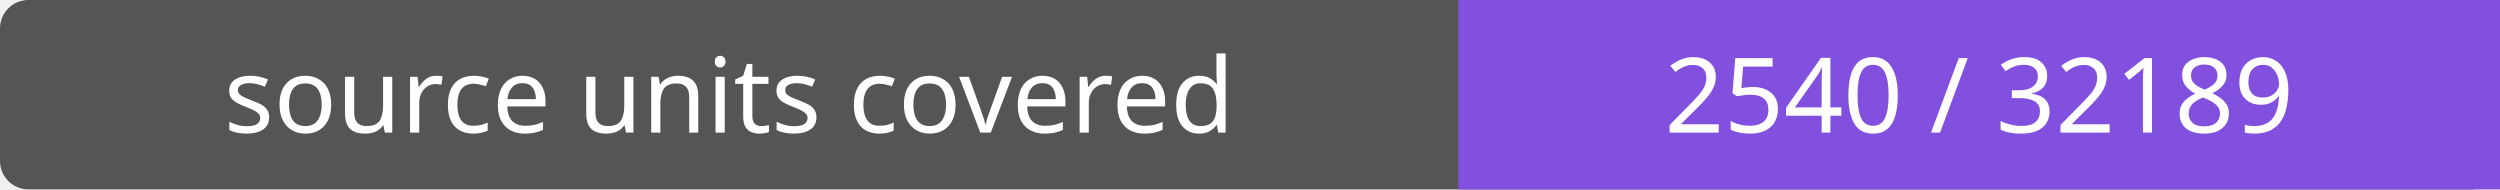
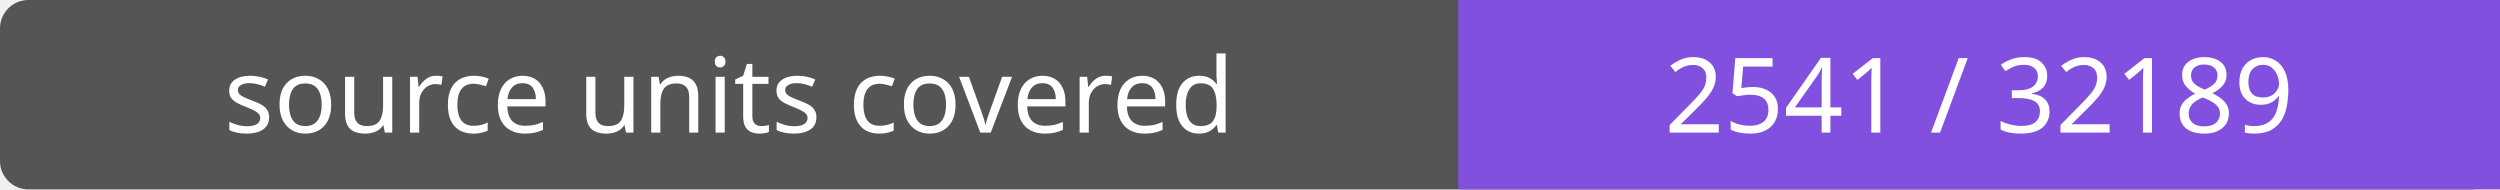
- <svg xmlns="http://www.w3.org/2000/svg" width="264" height="20" role="img" aria-label="source units covered: 2540 / 32189">
+ <svg xmlns="http://www.w3.org/2000/svg" width="264" height="20" role="img" aria-label="source units covered: 2541 / 32189">
  <rect width="264" height="20" rx="3" fill="#555" />
  <path fill="#8250df" d="M154 0h110v20H154z" />
  <g fill="#fff" text-anchor="middle" font-family="Verdana,sans-serif" font-size="11">
    <text x="77.0" y="14">source units covered</text>
-     <text x="209.0" y="14">2540 / 32189</text>
+     <text x="209.0" y="14">2541 / 32189</text>
  </g>
</svg>
